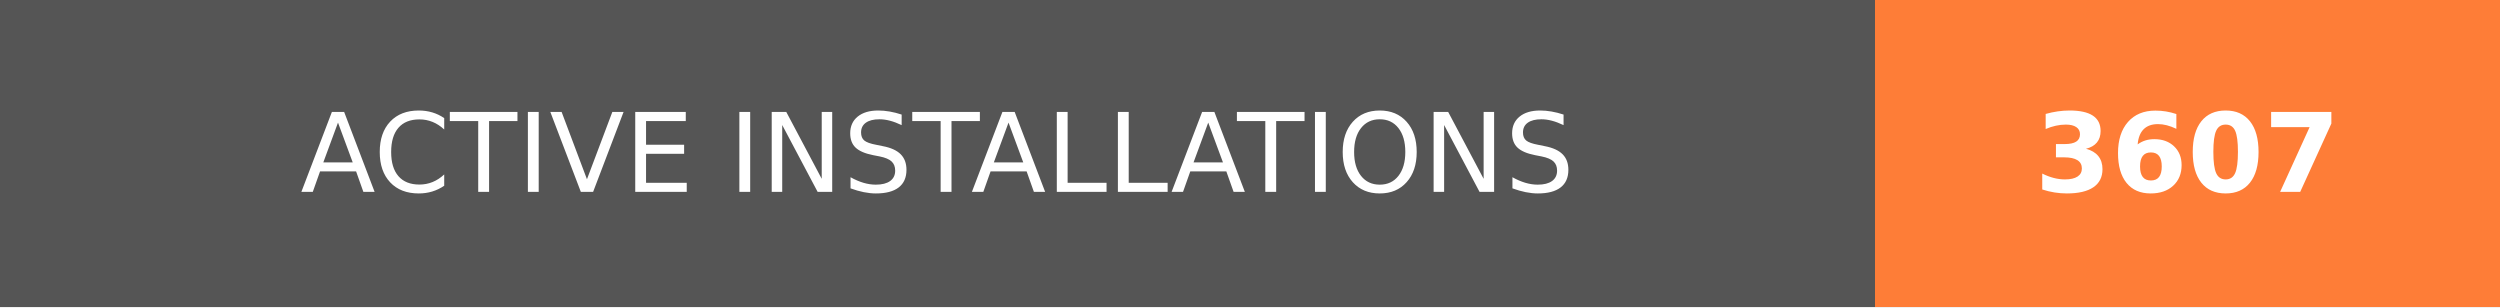
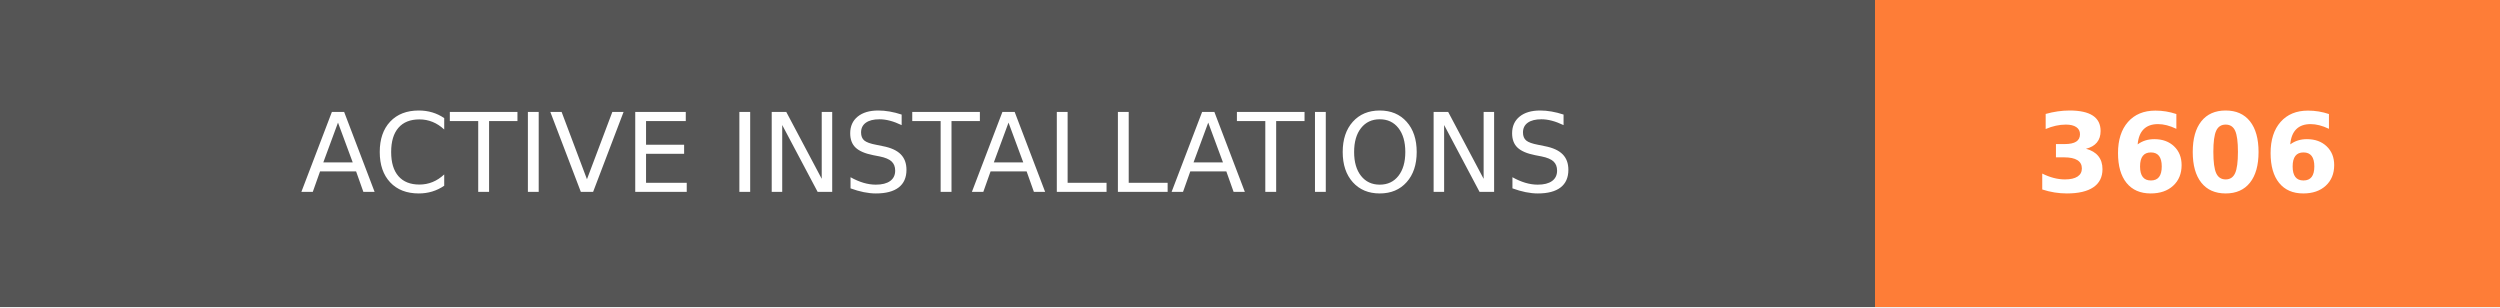
- <svg xmlns="http://www.w3.org/2000/svg" width="228" height="28" role="img" aria-label="ACTIVE INSTALLATIONS: 3607">
+ <svg xmlns="http://www.w3.org/2000/svg" width="228" height="28" role="img" aria-label="ACTIVE INSTALLATIONS: 3606">
  <g shape-rendering="crispEdges">
    <rect width="171" height="28" fill="#555" />
    <rect x="171" width="57" height="28" fill="#fe7d37" />
  </g>
  <g fill="#fff" text-anchor="middle" font-family="Verdana,Geneva,DejaVu Sans,sans-serif" text-rendering="geometricPrecision" font-size="100">
    <text transform="scale(.1)" x="855" y="175" textLength="1470" fill="#fff">ACTIVE INSTALLATIONS</text>
-     <text transform="scale(.1)" x="1995" y="175" textLength="330" fill="#fff" font-weight="bold">3607</text>
+     <text transform="scale(.1)" x="1995" y="175" textLength="330" fill="#fff" font-weight="bold">3606</text>
  </g>
</svg>
